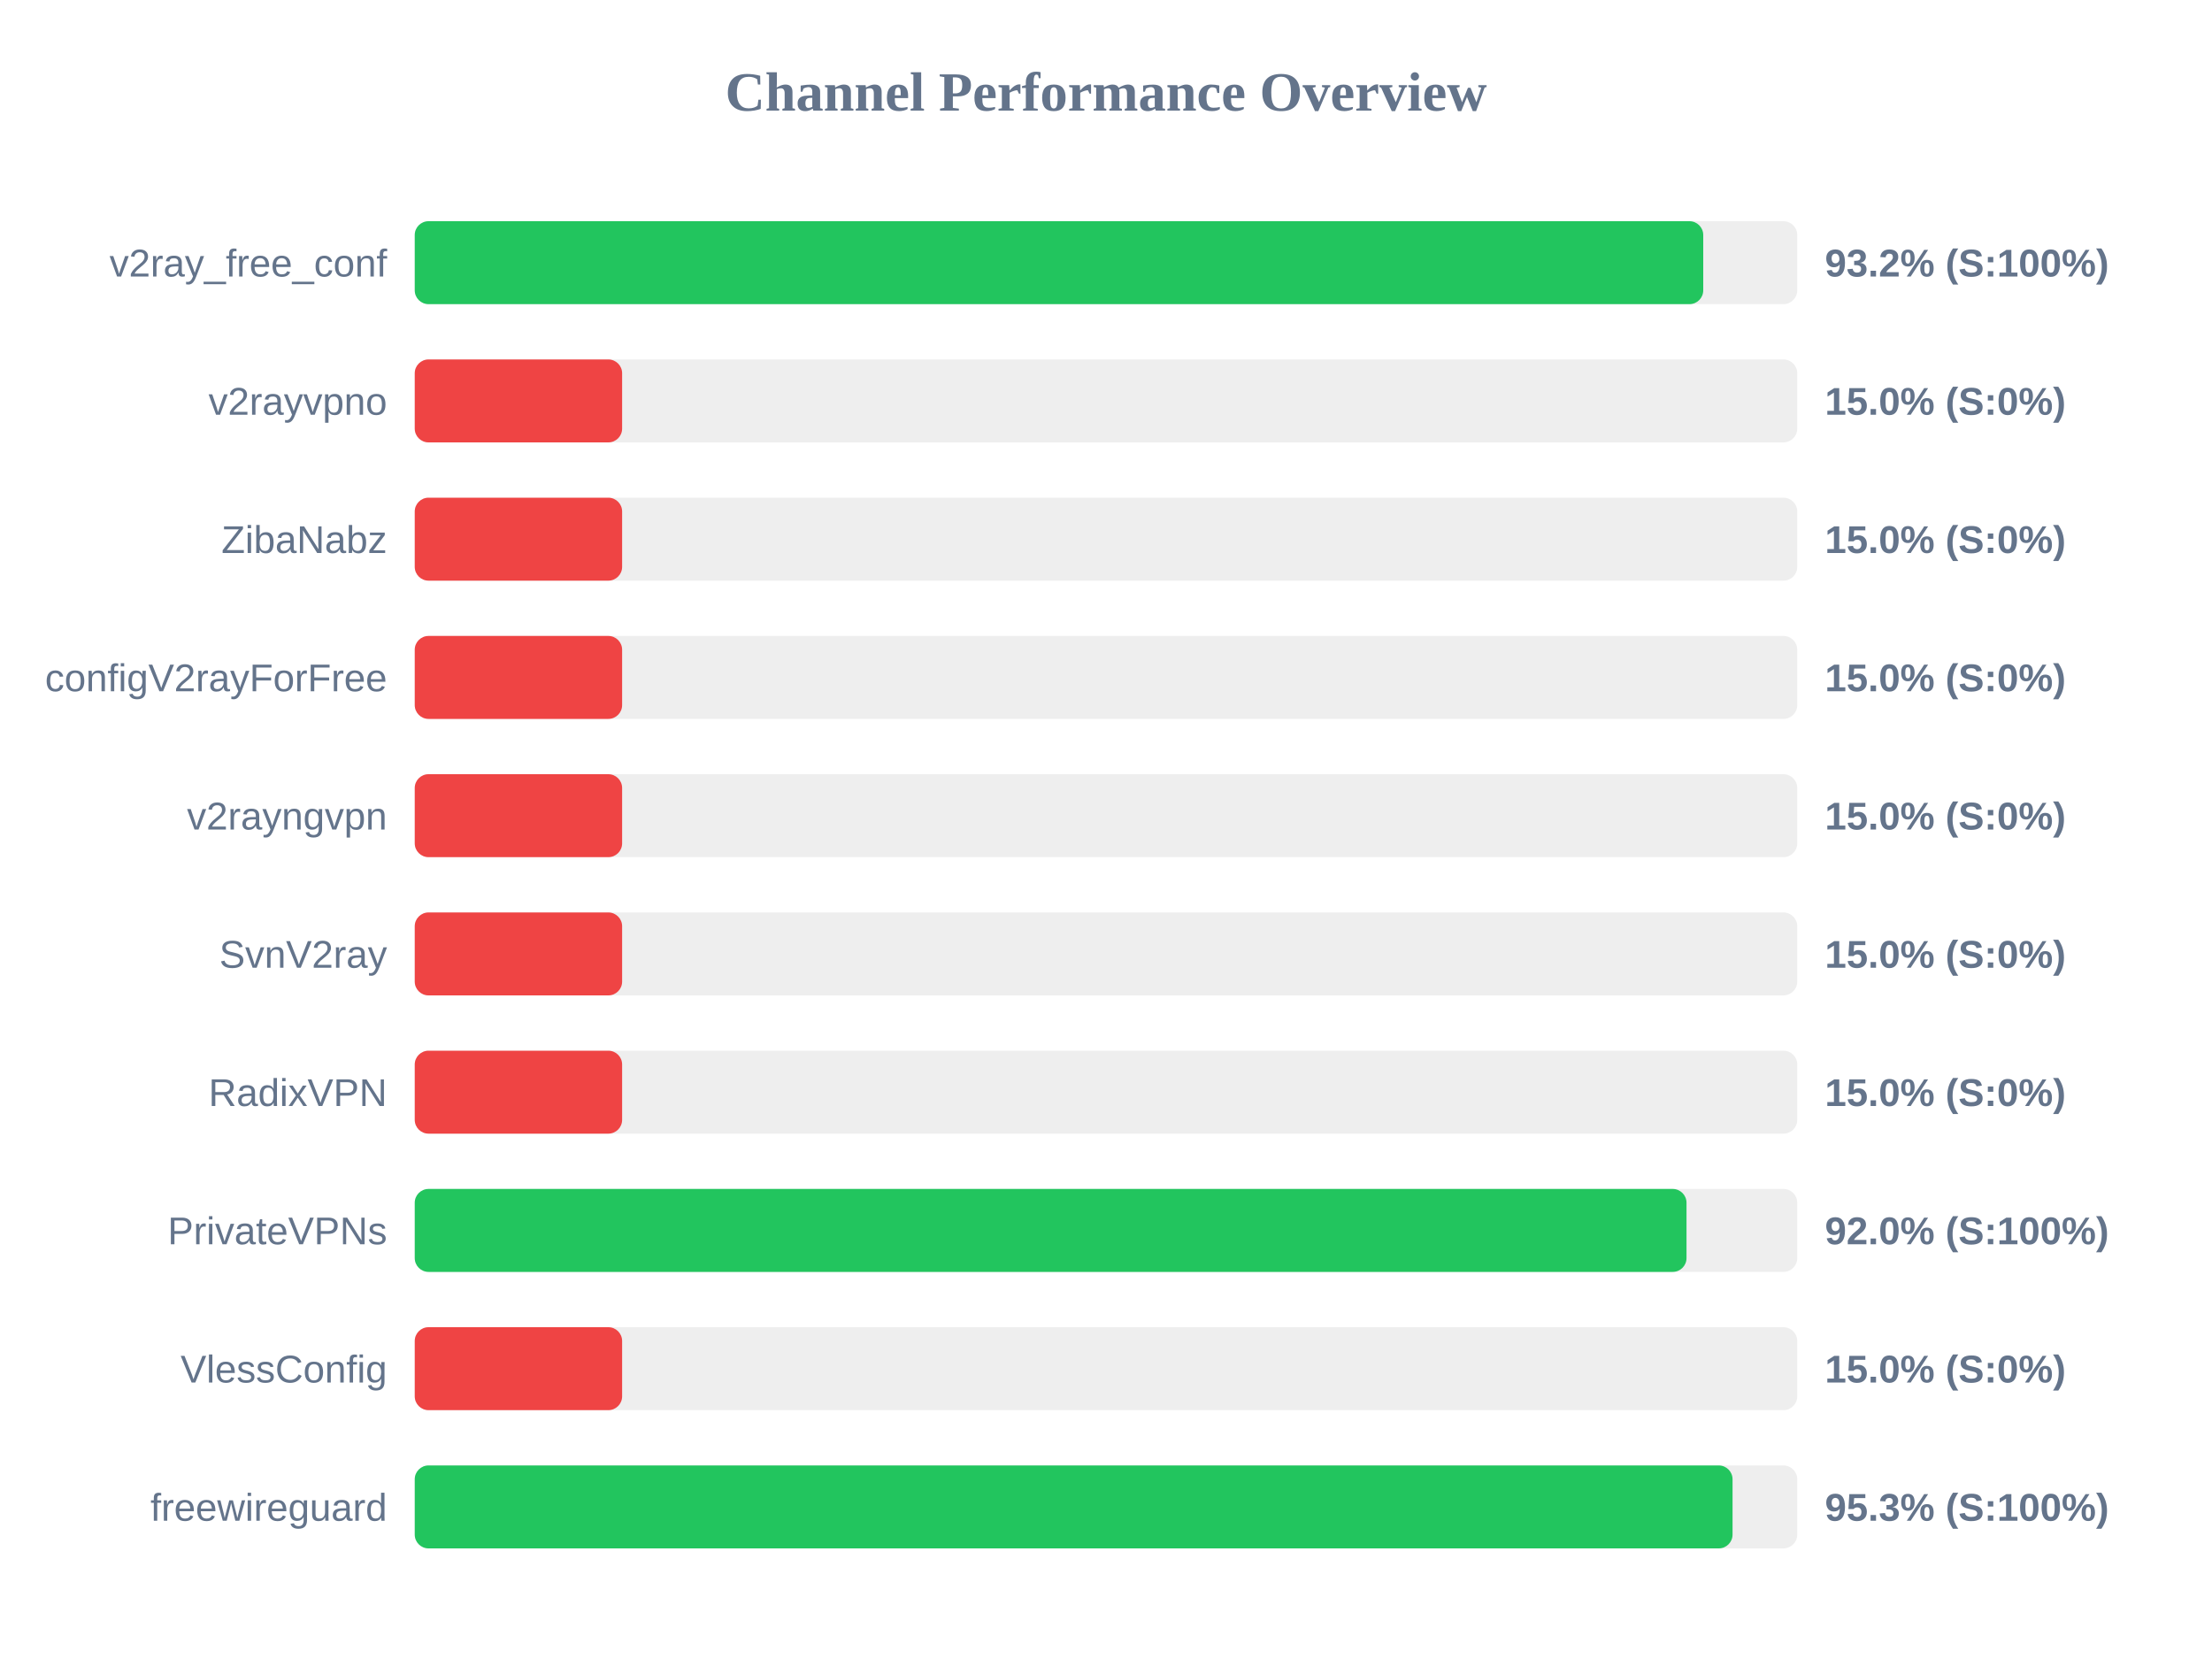
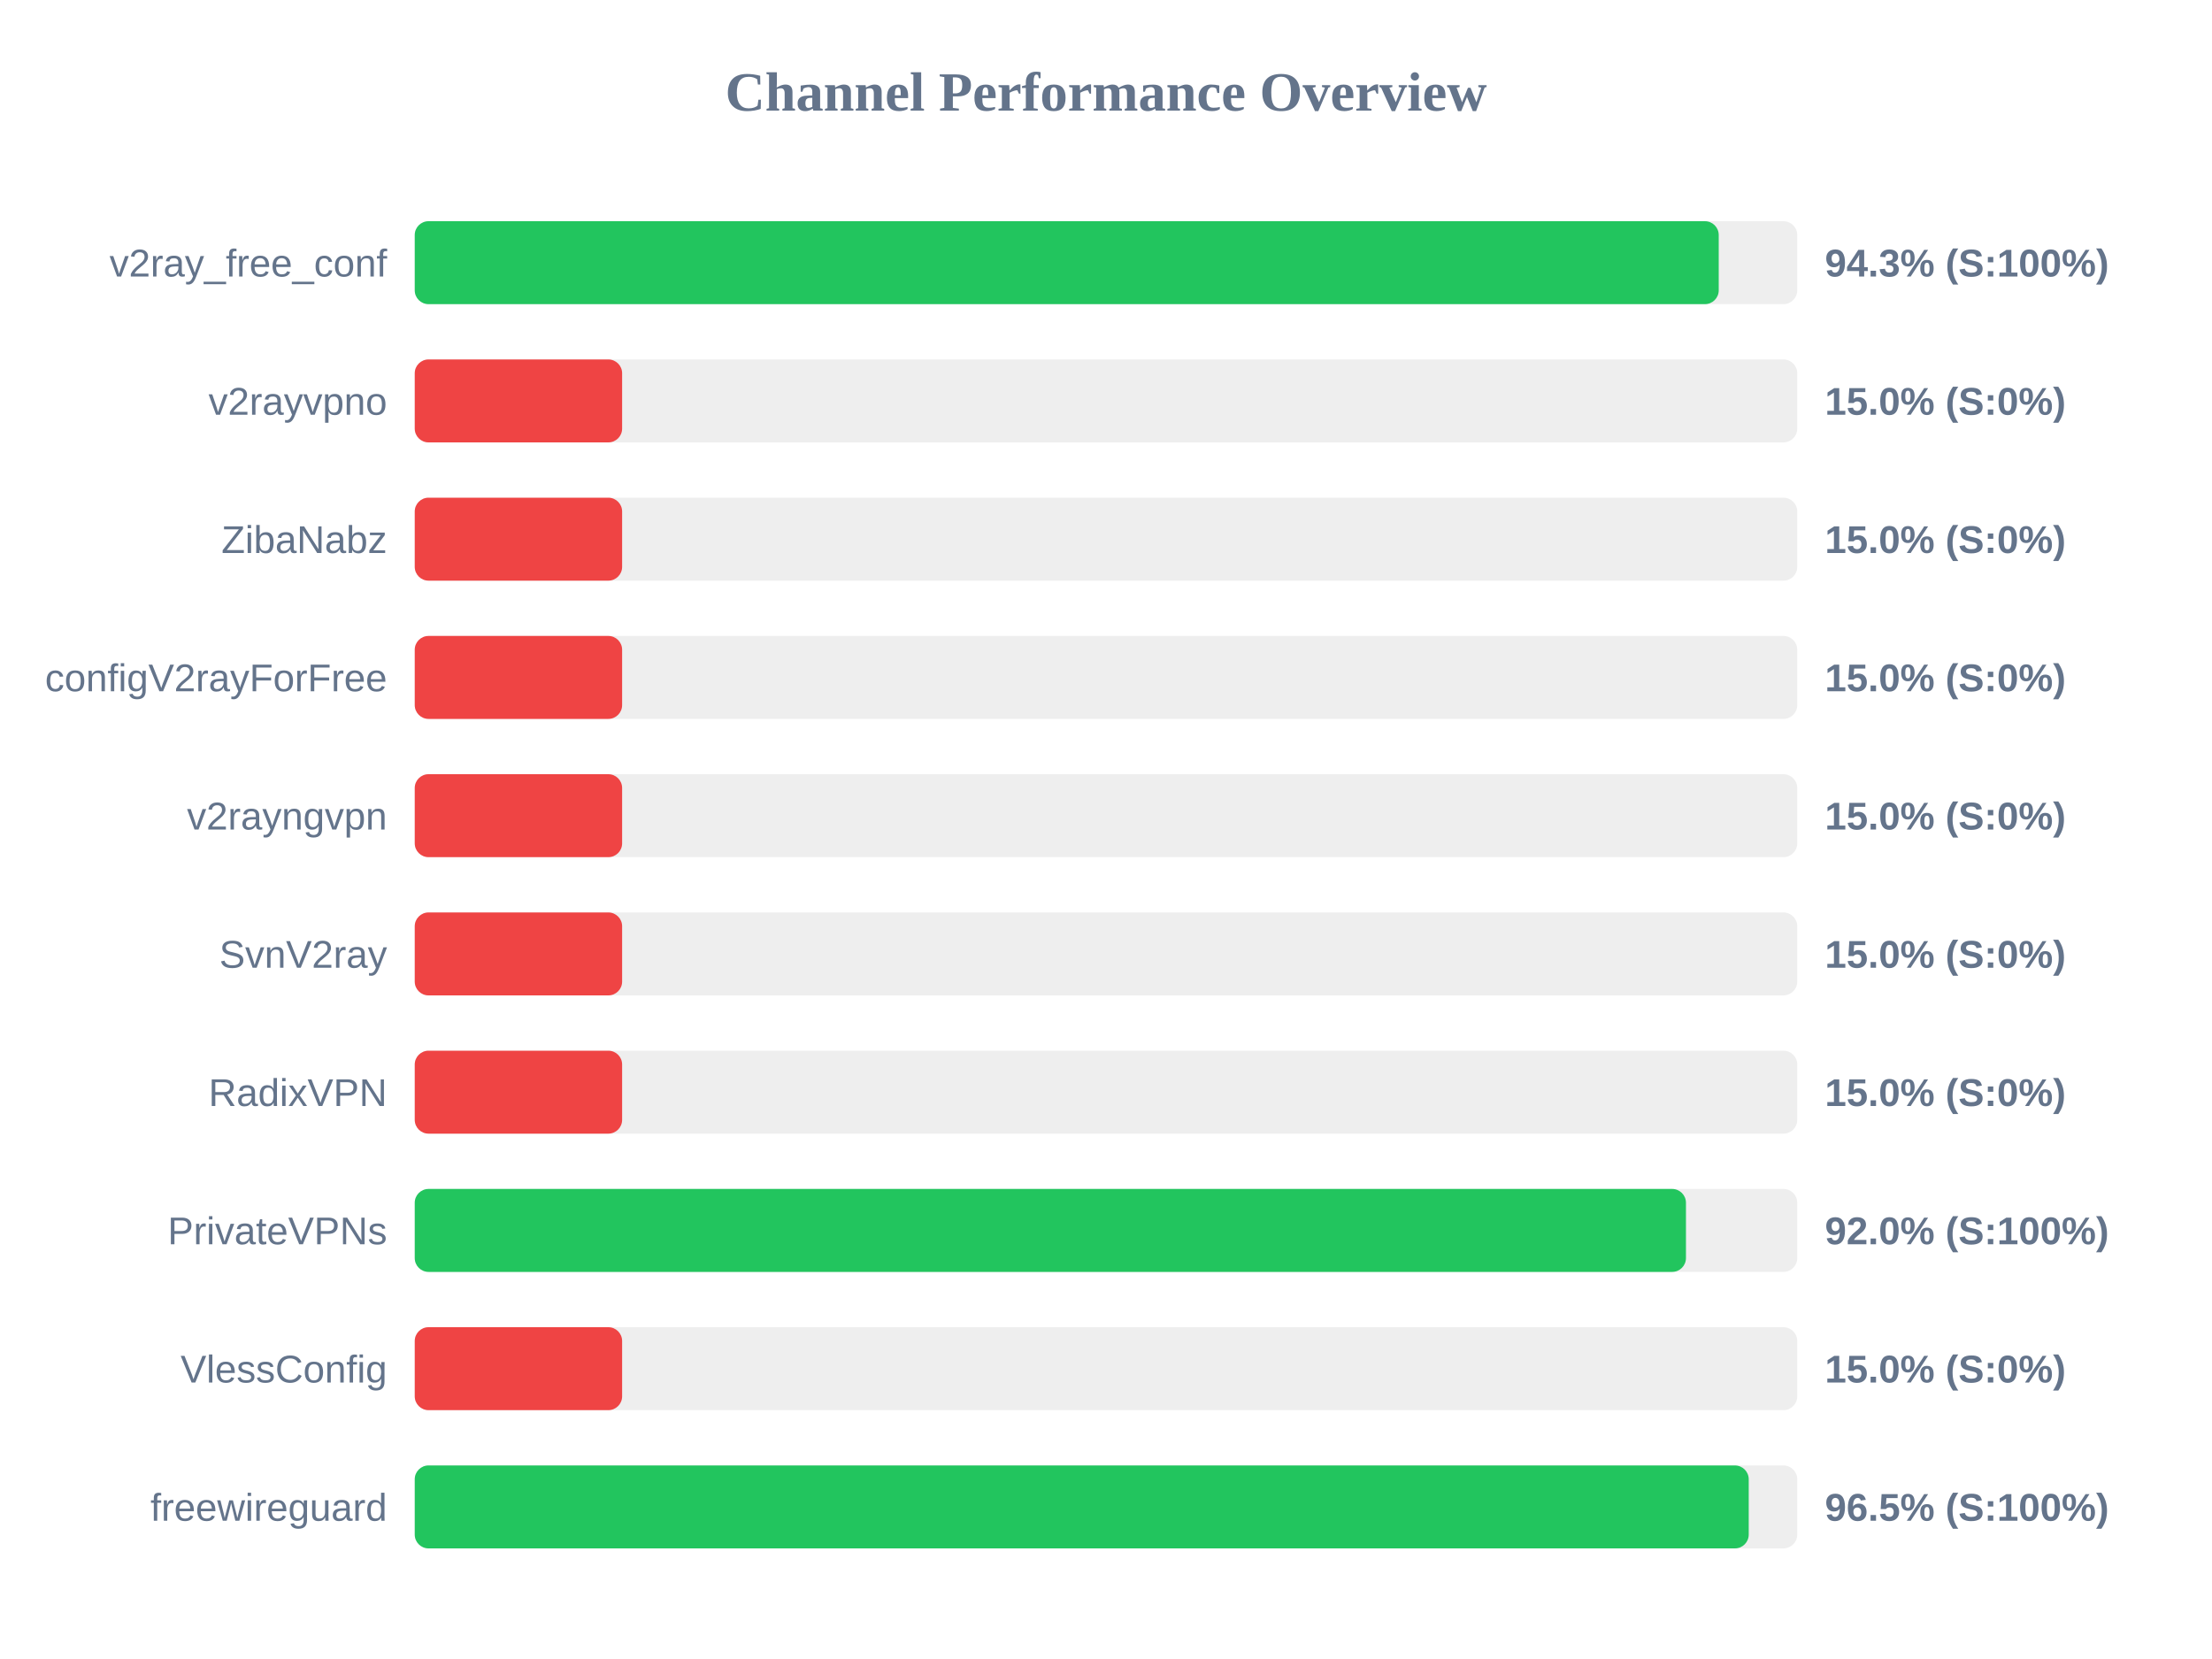
<svg xmlns="http://www.w3.org/2000/svg" width="800" height="600" version="1.1">
  <style>
        .row { font: 14px Arial; fill: #64748b; }
        .score { font: bold 14px Arial; fill: #64748b; }
    </style>
  <text x="400" y="40" text-anchor="middle" font-size="20px" font-weight="bold" fill="#64748b">Channel Performance Overview</text>
  <rect x="150" y="80" width="500" height="30" fill="#eee" rx="5" />
-   <rect x="150" y="80" width="466.0" height="30" fill="#22c55e" rx="5" />
+   <rect x="150" y="80" width="471.6" height="30" fill="#22c55e" rx="5" />
  <text x="140" y="100" text-anchor="end" class="row">v2ray_free_conf</text>
-   <text x="660" y="100" text-anchor="start" class="score">93.2% (S:100%)</text>
+   <text x="660" y="100" text-anchor="start" class="score">94.3% (S:100%)</text>
  <rect x="150" y="130" width="500" height="30" fill="#eee" rx="5" />
  <rect x="150" y="130" width="75.0" height="30" fill="#ef4444" rx="5" />
  <text x="140" y="150" text-anchor="end" class="row">v2rayvpno</text>
  <text x="660" y="150" text-anchor="start" class="score">15.0% (S:0%)</text>
  <rect x="150" y="180" width="500" height="30" fill="#eee" rx="5" />
  <rect x="150" y="180" width="75.0" height="30" fill="#ef4444" rx="5" />
  <text x="140" y="200" text-anchor="end" class="row">ZibaNabz</text>
  <text x="660" y="200" text-anchor="start" class="score">15.0% (S:0%)</text>
  <rect x="150" y="230" width="500" height="30" fill="#eee" rx="5" />
  <rect x="150" y="230" width="75.0" height="30" fill="#ef4444" rx="5" />
  <text x="140" y="250" text-anchor="end" class="row">configV2rayForFree</text>
  <text x="660" y="250" text-anchor="start" class="score">15.0% (S:0%)</text>
  <rect x="150" y="280" width="500" height="30" fill="#eee" rx="5" />
  <rect x="150" y="280" width="75.0" height="30" fill="#ef4444" rx="5" />
  <text x="140" y="300" text-anchor="end" class="row">v2rayngvpn</text>
  <text x="660" y="300" text-anchor="start" class="score">15.0% (S:0%)</text>
  <rect x="150" y="330" width="500" height="30" fill="#eee" rx="5" />
  <rect x="150" y="330" width="75.0" height="30" fill="#ef4444" rx="5" />
  <text x="140" y="350" text-anchor="end" class="row">SvnV2ray</text>
  <text x="660" y="350" text-anchor="start" class="score">15.0% (S:0%)</text>
  <rect x="150" y="380" width="500" height="30" fill="#eee" rx="5" />
  <rect x="150" y="380" width="75.0" height="30" fill="#ef4444" rx="5" />
  <text x="140" y="400" text-anchor="end" class="row">RadixVPN</text>
  <text x="660" y="400" text-anchor="start" class="score">15.0% (S:0%)</text>
  <rect x="150" y="430" width="500" height="30" fill="#eee" rx="5" />
-   <rect x="150" y="430" width="459.95" height="30" fill="#22c55e" rx="5" />
+   <rect x="150" y="430" width="459.75" height="30" fill="#22c55e" rx="5" />
  <text x="140" y="450" text-anchor="end" class="row">PrivateVPNs</text>
  <text x="660" y="450" text-anchor="start" class="score">92.0% (S:100%)</text>
  <rect x="150" y="480" width="500" height="30" fill="#eee" rx="5" />
  <rect x="150" y="480" width="75.0" height="30" fill="#ef4444" rx="5" />
  <text x="140" y="500" text-anchor="end" class="row">VlessConfig</text>
  <text x="660" y="500" text-anchor="start" class="score">15.0% (S:0%)</text>
  <rect x="150" y="530" width="500" height="30" fill="#eee" rx="5" />
-   <rect x="150" y="530" width="476.6" height="30" fill="#22c55e" rx="5" />
+   <rect x="150" y="530" width="482.45" height="30" fill="#22c55e" rx="5" />
  <text x="140" y="550" text-anchor="end" class="row">freewireguard</text>
-   <text x="660" y="550" text-anchor="start" class="score">95.3% (S:100%)</text>
+   <text x="660" y="550" text-anchor="start" class="score">96.5% (S:100%)</text>
</svg>
